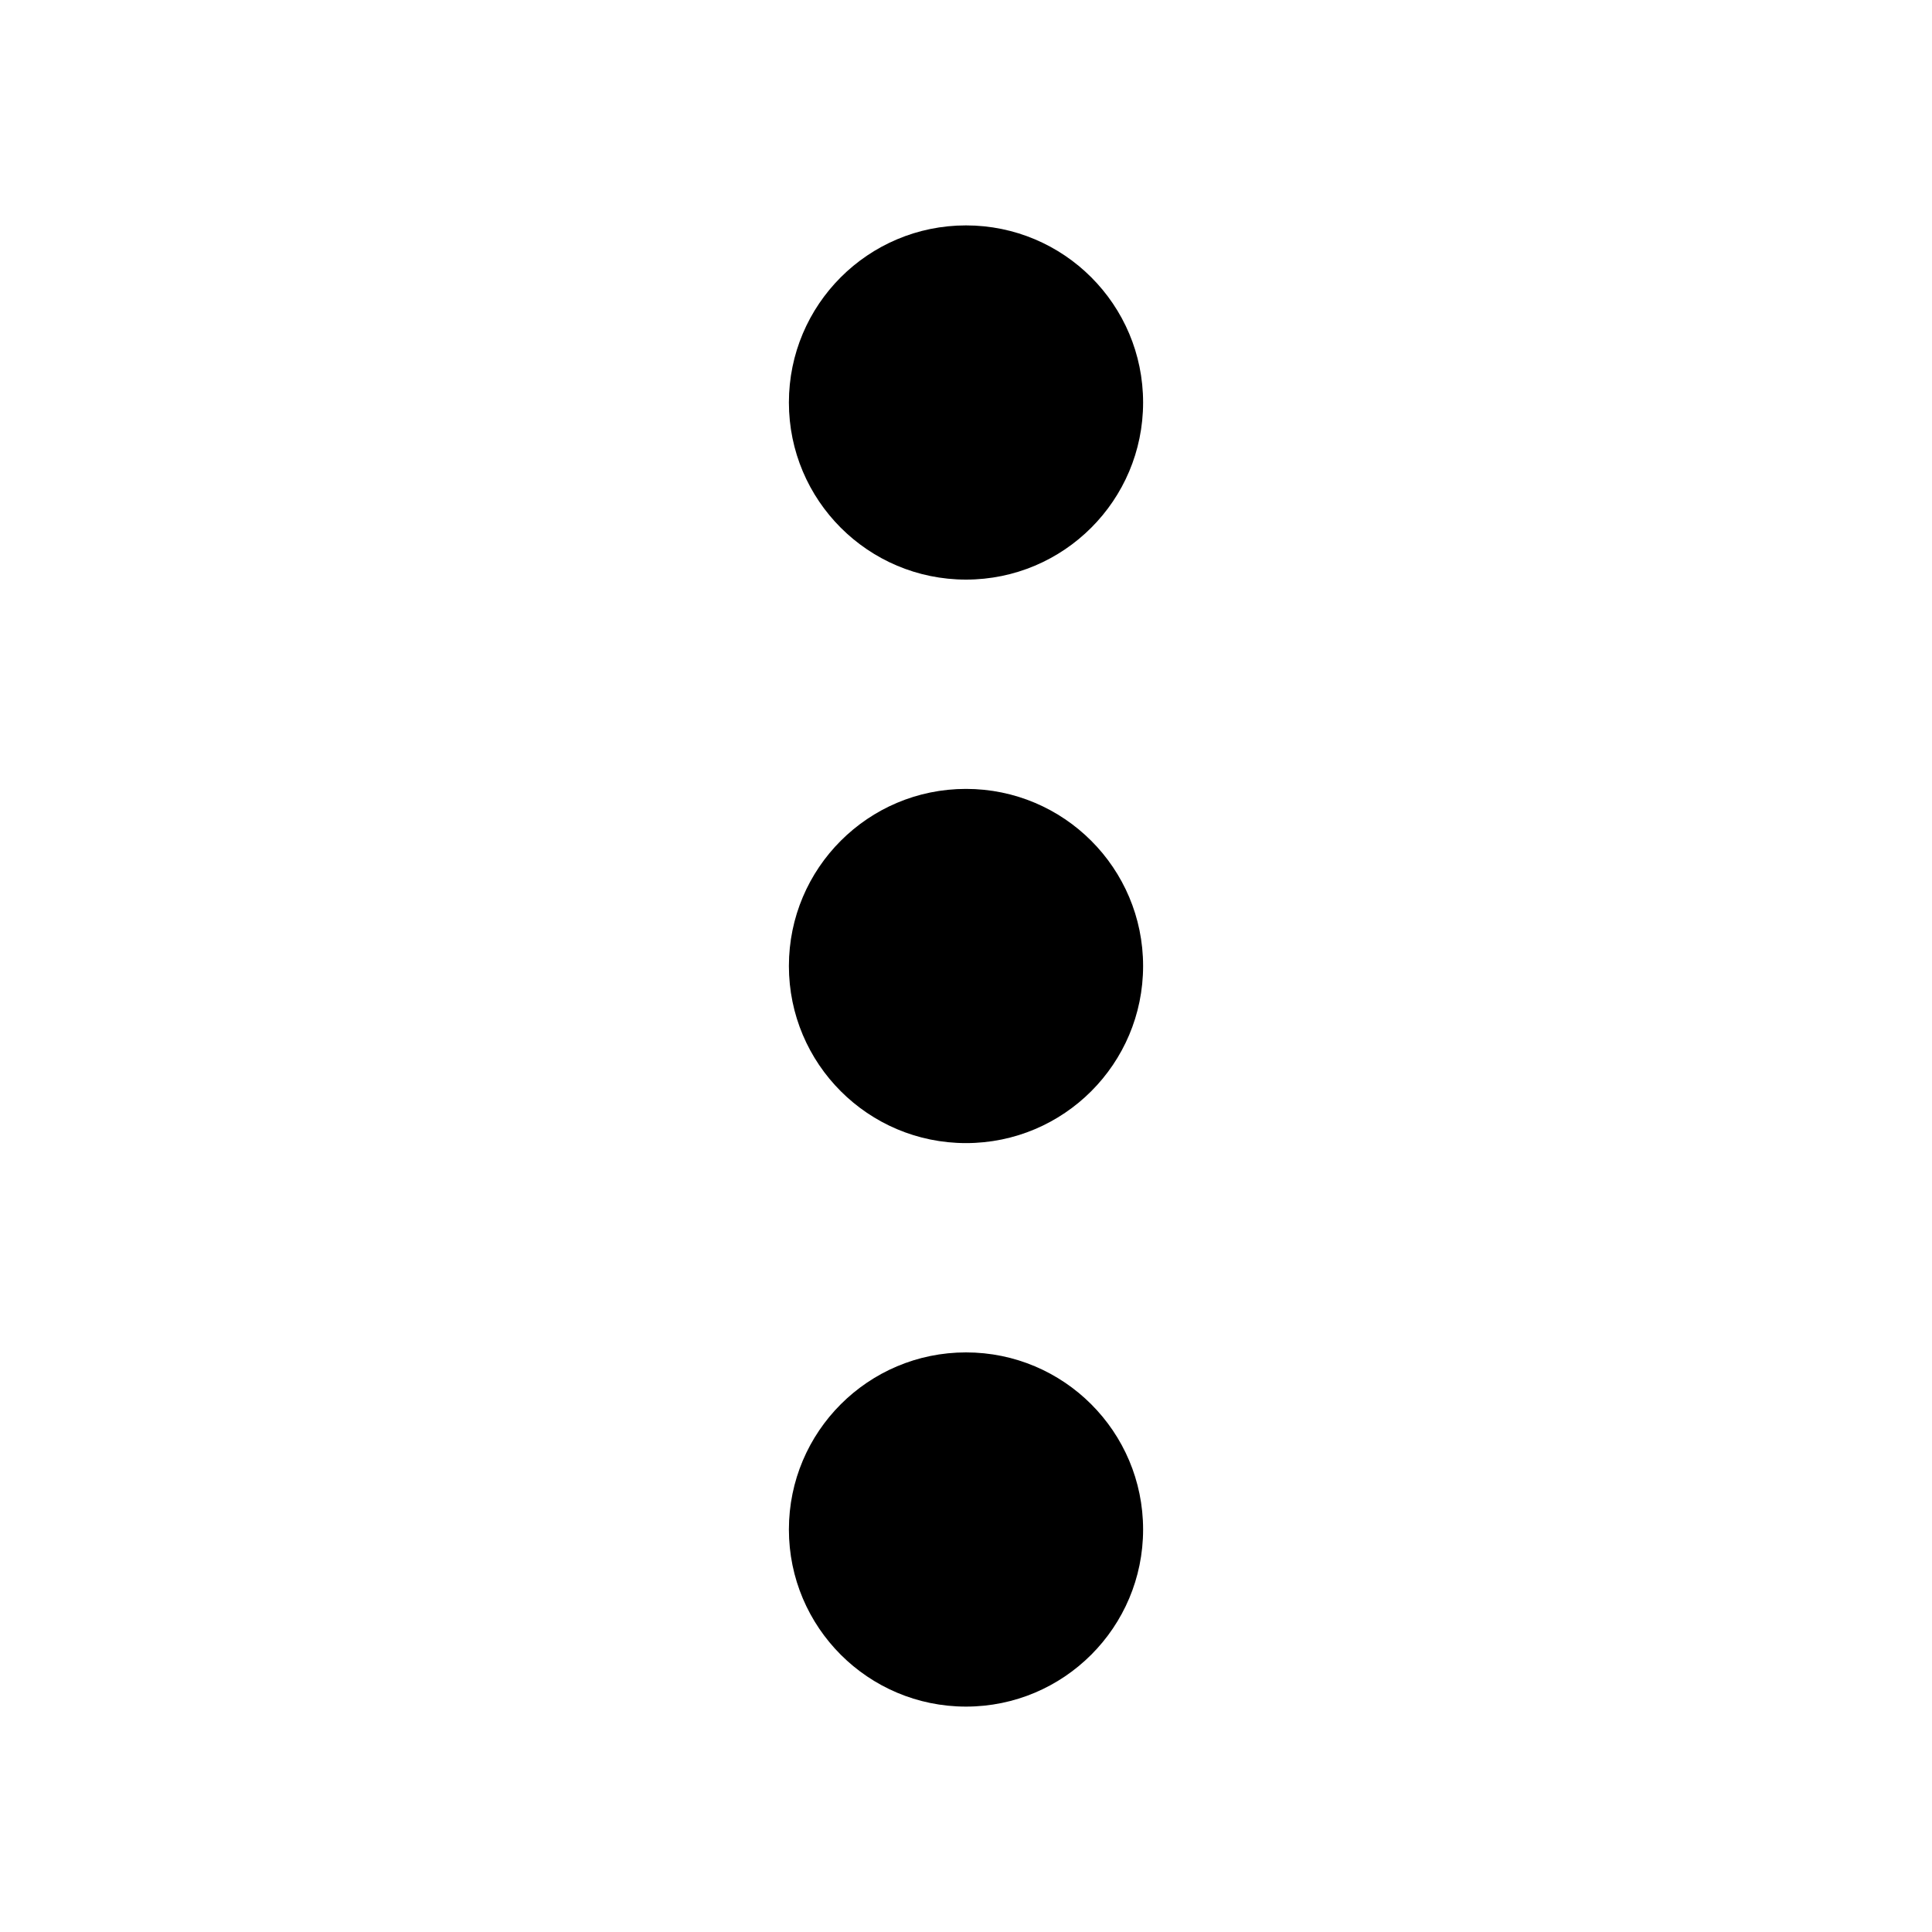
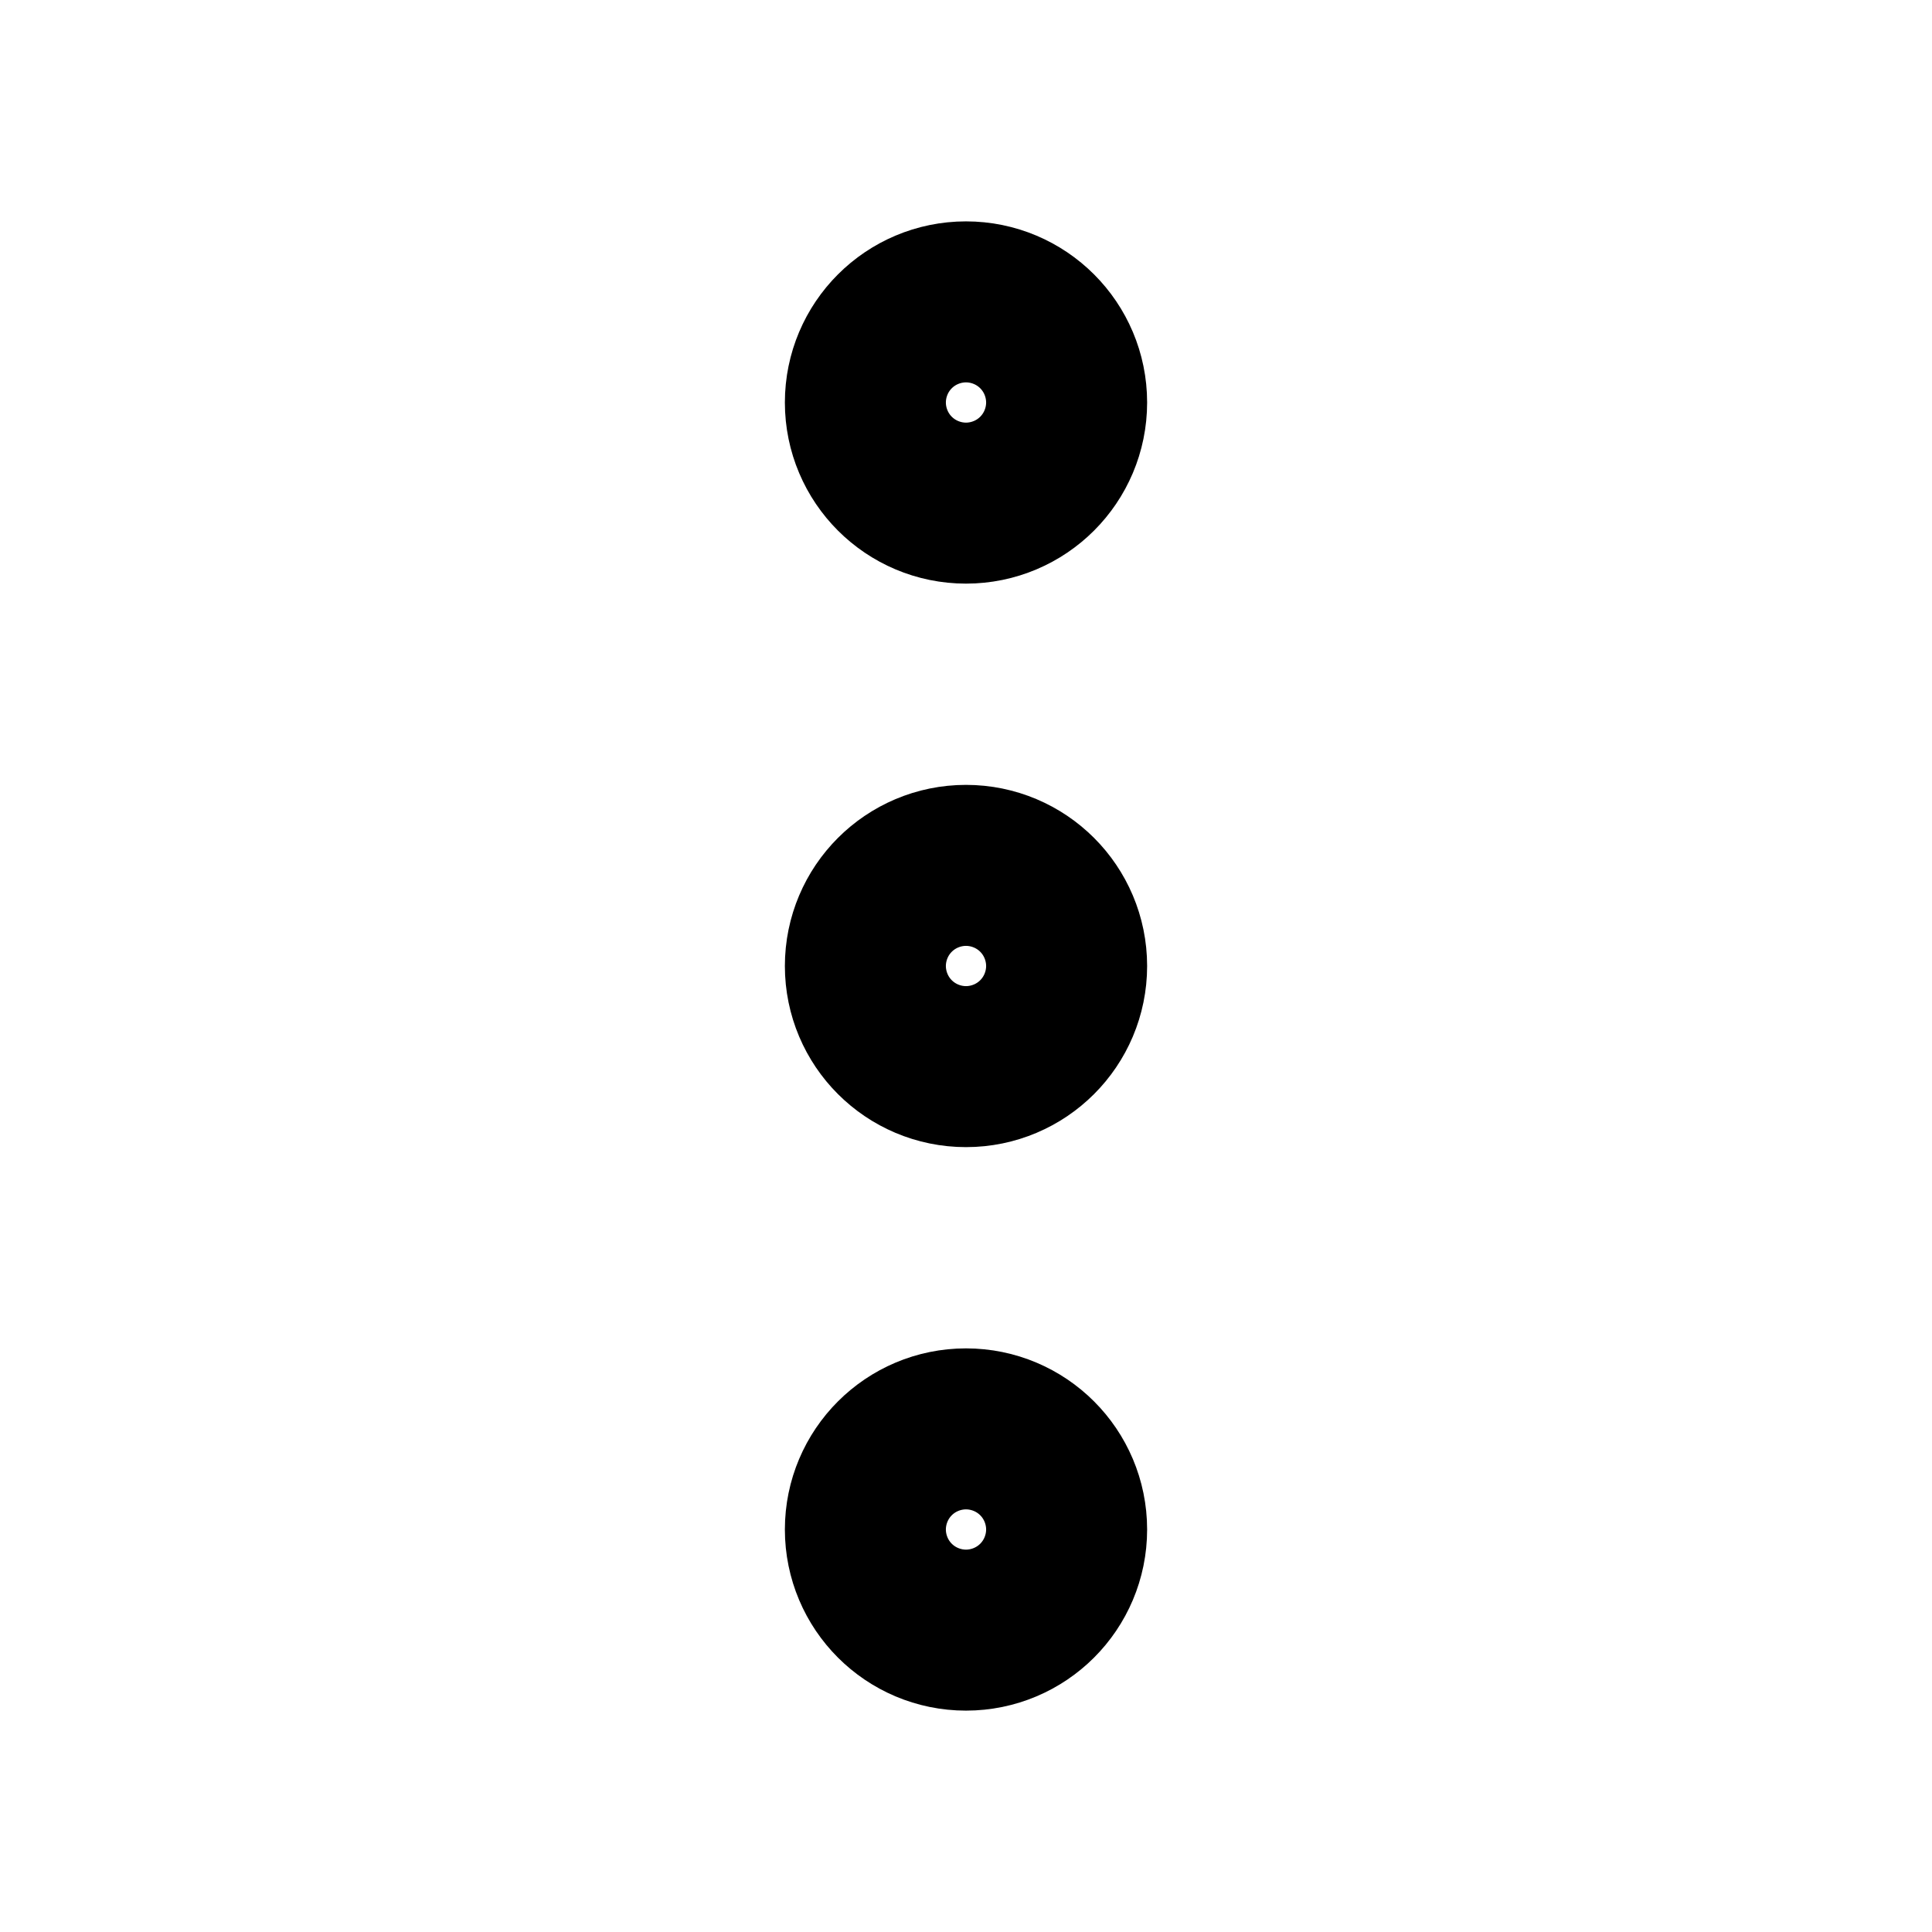
- <svg xmlns="http://www.w3.org/2000/svg" viewBox="0 0 24 24">
-   <circle cx="12" cy="12" r="2.2" />
-   <circle cx="12" cy="5" r="2.2" />
-   <circle cx="12" cy="19" r="2.2" />
+ <svg xmlns="http://www.w3.org/2000/svg" width="24" height="24" viewBox="0 0 24 24" fill="none" stroke="currentColor" stroke-width="2.5" stroke-linecap="round" stroke-linejoin="round">
+   <g fill="none">
+     <circle cx="12" cy="5" r="1" />
+     <circle cx="12" cy="12" r="1" />
+     <circle cx="12" cy="19" r="1" />
+   </g>
</svg>
